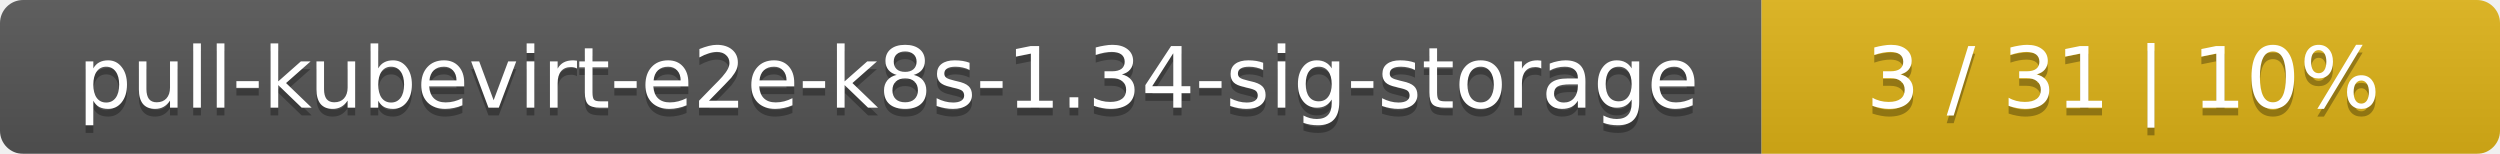
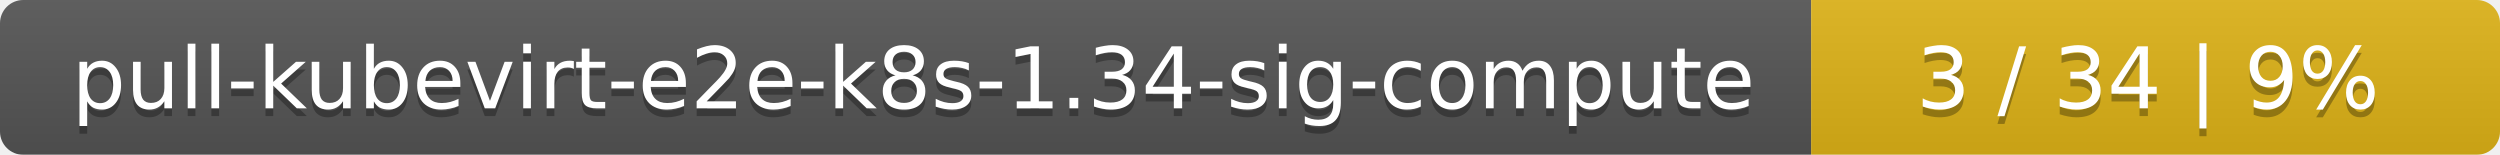
- <svg xmlns="http://www.w3.org/2000/svg" width="325" height="20">
+ <svg xmlns="http://www.w3.org/2000/svg" width="323" height="20">
  <linearGradient id="smooth" x2="0" y2="100%">
    <stop offset="0" stop-color="#bbb" stop-opacity=".1" />
    <stop offset="1" stop-opacity=".1" />
  </linearGradient>
  <mask id="round">
-     <rect width="325" height="20" rx="3" fill="#fff" />
+     <rect width="323" height="20" rx="3" fill="#fff" />
  </mask>
  <g mask="url(#round)">
-     <rect width="229" height="20" fill="#555" />
-     <rect x="229" width="96" height="20" fill="#dfb317" />
-     <rect width="325" height="20" fill="url(#smooth)" />
+     <rect width="234" height="20" fill="#555" />
+     <rect x="234" width="89" height="20" fill="#dfb317" />
+     <rect width="323" height="20" fill="url(#smooth)" />
  </g>
  <g fill="#fff" text-anchor="middle" font-family="DejaVu Sans,Verdana,Geneva,sans-serif" font-size="11">
-     <text x="115.5" y="15" fill="#010101" fill-opacity=".3">pull-kubevirt-e2e-k8s-1.34-sig-storage</text>
-     <text x="115.5" y="14">pull-kubevirt-e2e-k8s-1.34-sig-storage</text>
-     <text x="276" y="15" fill="#010101" fill-opacity=".3">3 / 31    |    10%</text>
-     <text x="276" y="14">3 / 31    |    10%</text>
+     <text x="118" y="15" fill="#010101" fill-opacity=".3">pull-kubevirt-e2e-k8s-1.34-sig-compute</text>
+     <text x="118" y="14">pull-kubevirt-e2e-k8s-1.34-sig-compute</text>
+     <text x="277.5" y="15" fill="#010101" fill-opacity=".3">3 / 34    |    9%</text>
+     <text x="277.5" y="14">3 / 34    |    9%</text>
  </g>
</svg>
